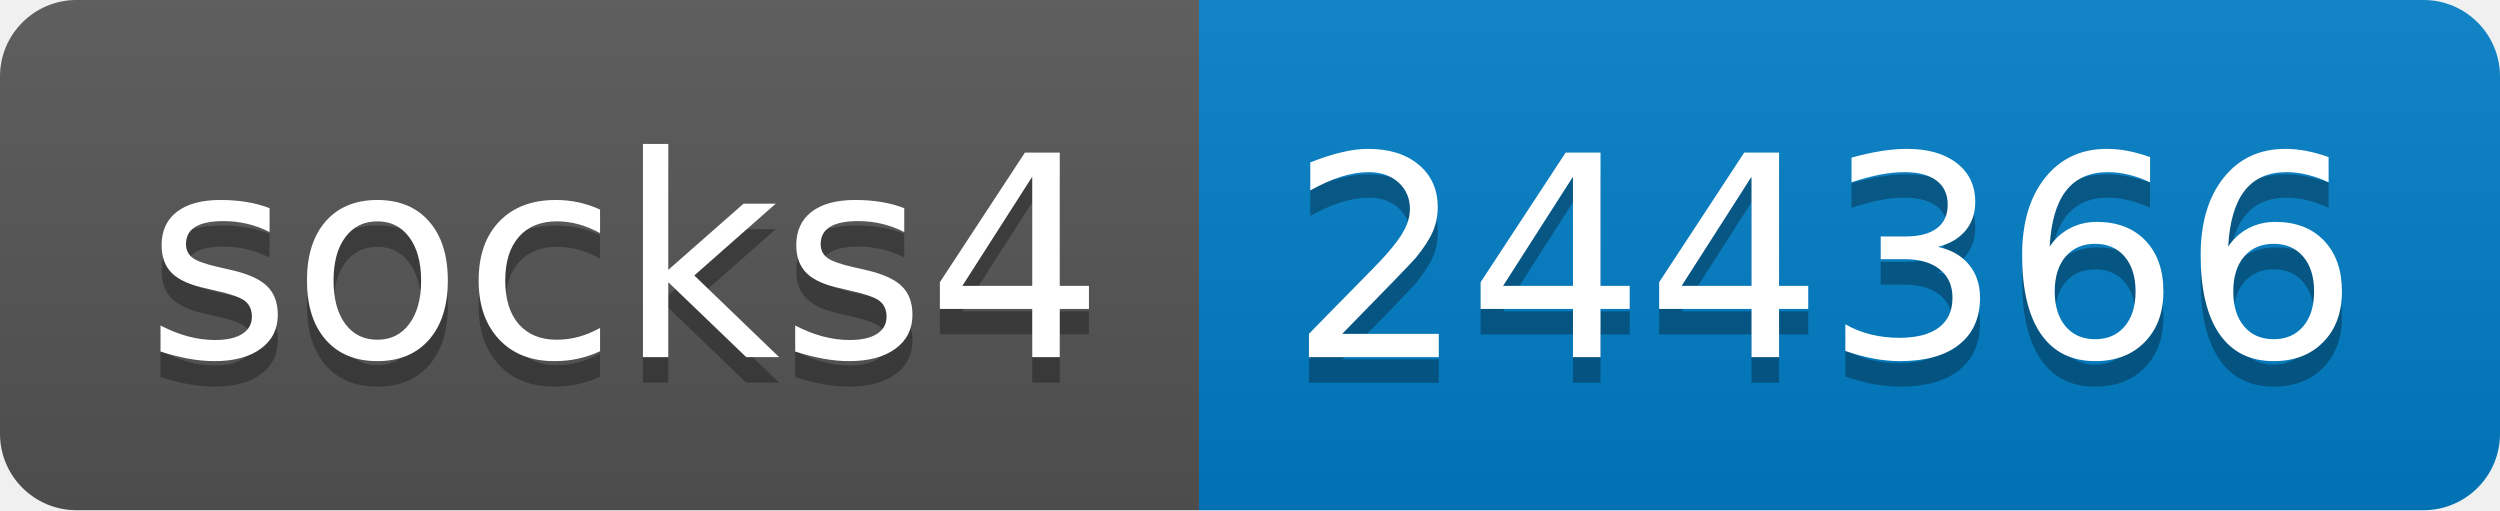
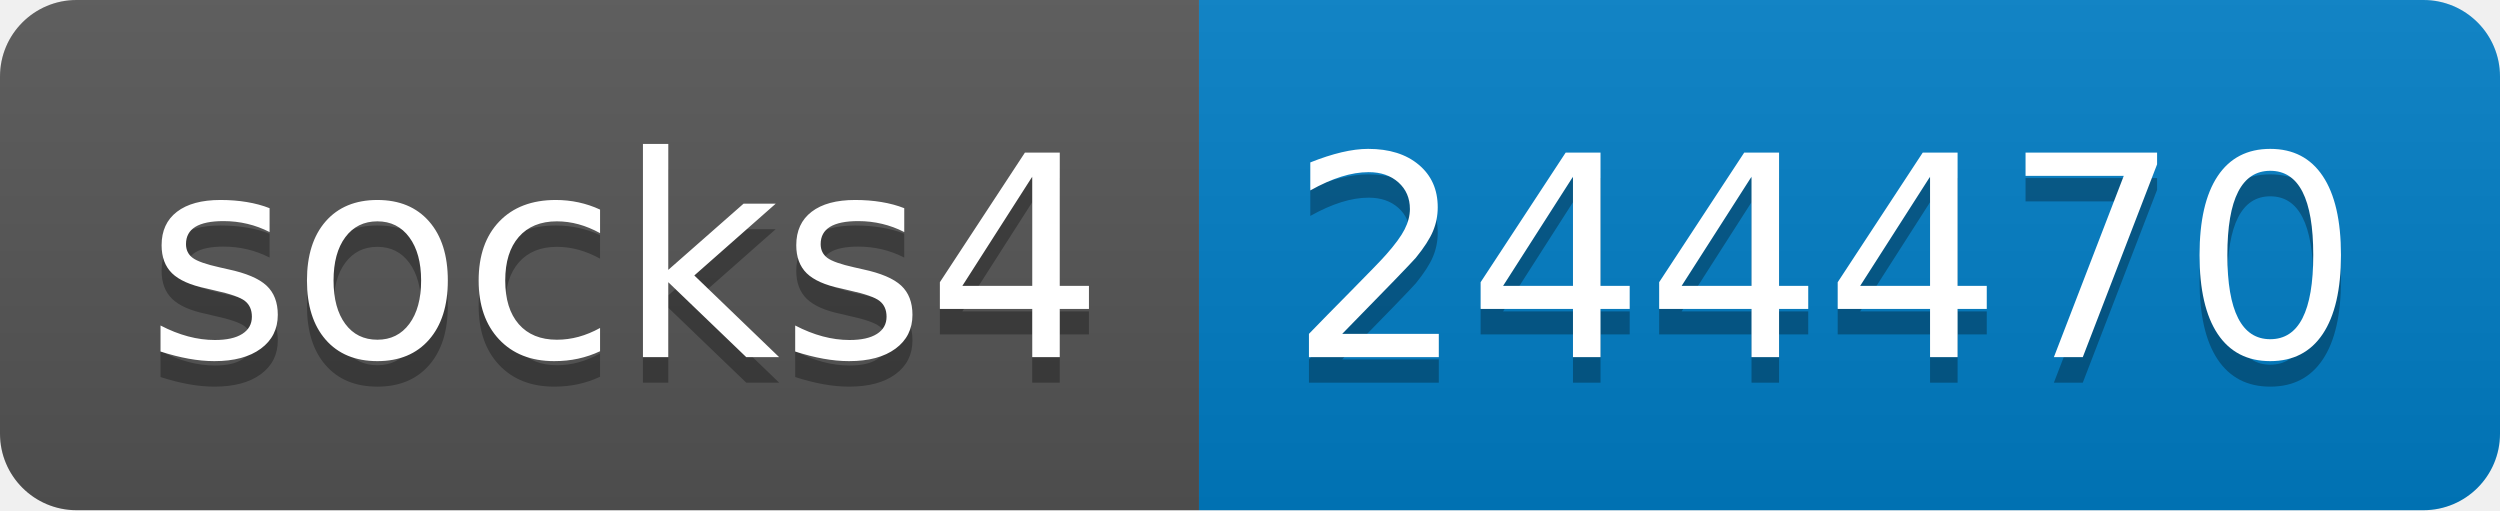
- <svg xmlns="http://www.w3.org/2000/svg" width="98" height="20" role="img" aria-label="socks4: 244366">
+ <svg xmlns="http://www.w3.org/2000/svg" width="98" height="20" role="img" aria-label="socks4: 244470">
  <linearGradient id="s" x2="0" y2="100%">
    <stop offset="0" stop-color="#bbb" stop-opacity=".1" />
    <stop offset="1" stop-opacity=".1" />
  </linearGradient>
  <clipPath id="r">
    <rect width="98" height="20" rx="3" fill="#fff" />
  </clipPath>
  <g clip-path="url(#r)">
    <rect width="47" height="20" fill="#555" />
    <rect x="47" width="51" height="20" fill="#007ec6" />
    <rect width="98" height="20" fill="url(#s)" />
  </g>
  <g fill="#fff" text-anchor="middle" font-family="Verdana,Geneva,DejaVu Sans,sans-serif" text-rendering="geometricPrecision" font-size="110">
    <text aria-hidden="true" x="245" y="150" fill="#010101" fill-opacity=".3" transform="scale(.1)" textLength="370">socks4</text>
    <text x="245" y="140" transform="scale(.1)" fill="#fff" textLength="370">socks4</text>
-     <text aria-hidden="true" x="715" y="150" fill="#010101" fill-opacity=".3" transform="scale(.1)" textLength="410">244366</text>
-     <text x="715" y="140" transform="scale(.1)" fill="#fff" textLength="410">244366</text>
+     <text aria-hidden="true" x="715" y="150" fill="#010101" fill-opacity=".3" transform="scale(.1)" textLength="410">244470</text>
+     <text x="715" y="140" transform="scale(.1)" fill="#fff" textLength="410">244470</text>
  </g>
</svg>
